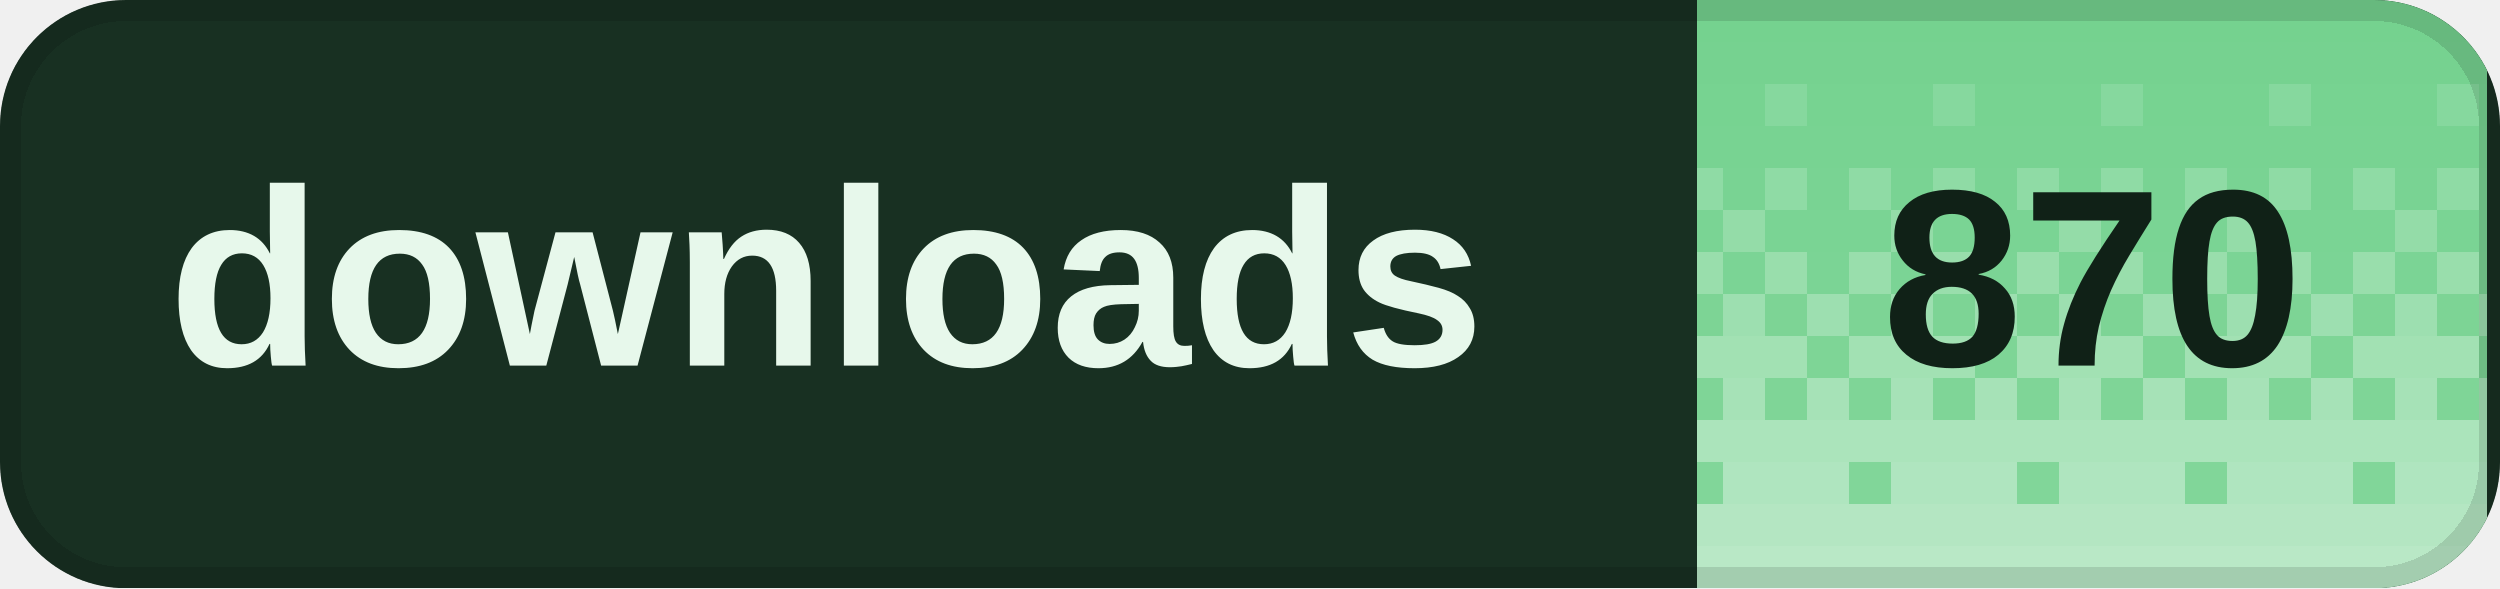
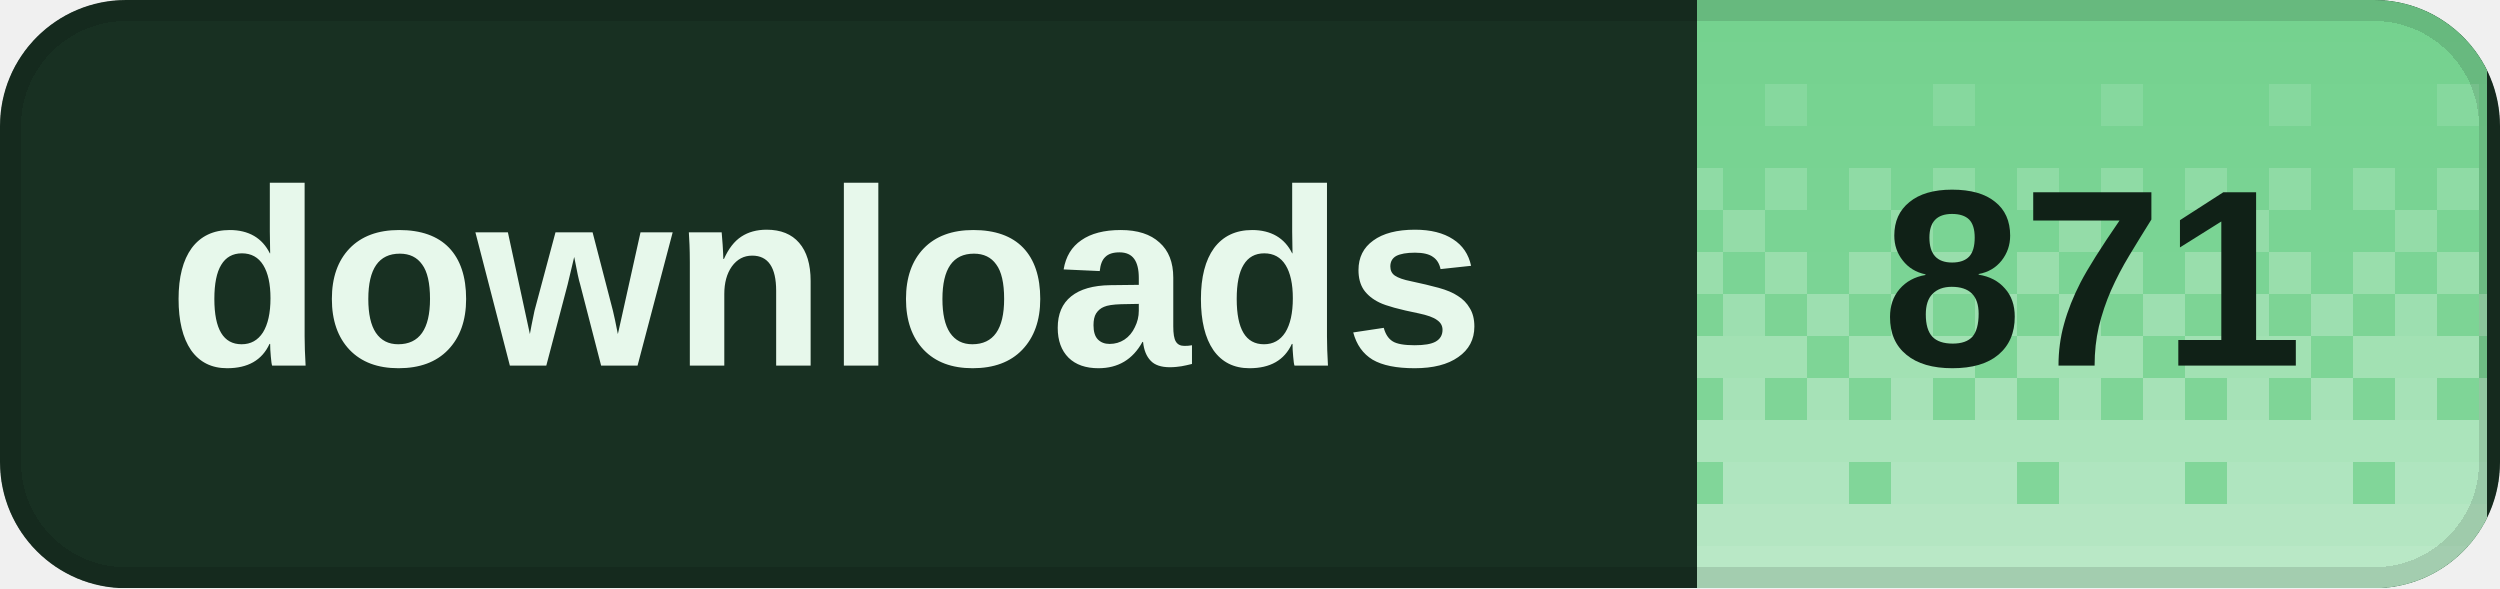
<svg xmlns="http://www.w3.org/2000/svg" width="119" height="28" viewBox="0 0 119 28" role="img" aria-labelledby="title desc" shape-rendering="crispEdges">
  <defs>
    <clipPath id="badge-clip">
      <rect width="119" height="28" rx="6" />
    </clipPath>
    <pattern id="dither" width="8" height="28" patternUnits="userSpaceOnUse">
      <rect x="0" y="0" width="2" height="2" fill="#fff" fill-opacity="0.020" />
      <rect x="2" y="0" width="2" height="2" fill="#fff" fill-opacity="0.020" />
      <rect x="4" y="0" width="2" height="2" fill="#fff" fill-opacity="0.020" />
      <rect x="6" y="0" width="2" height="2" fill="#fff" fill-opacity="0.020" />
      <rect x="0" y="2" width="2" height="2" fill="#fff" fill-opacity="0.028" />
      <rect x="2" y="2" width="2" height="2" fill="#fff" fill-opacity="0.028" />
      <rect x="4" y="2" width="2" height="2" fill="#fff" fill-opacity="0.028" />
      <rect x="6" y="2" width="2" height="2" fill="#fff" fill-opacity="0.028" />
      <rect x="0" y="4" width="2" height="2" fill="#fff" fill-opacity="0.036" />
      <rect x="2" y="4" width="2" height="2" fill="#fff" fill-opacity="0.036" />
      <rect x="4" y="4" width="2" height="2" fill="#fff" fill-opacity="0.145" />
      <rect x="6" y="4" width="2" height="2" fill="#fff" fill-opacity="0.036" />
      <rect x="0" y="6" width="2" height="2" fill="#fff" fill-opacity="0.044" />
      <rect x="2" y="6" width="2" height="2" fill="#fff" fill-opacity="0.044" />
      <rect x="4" y="6" width="2" height="2" fill="#fff" fill-opacity="0.044" />
      <rect x="6" y="6" width="2" height="2" fill="#fff" fill-opacity="0.044" />
      <rect x="0" y="8" width="2" height="2" fill="#fff" fill-opacity="0.209" />
      <rect x="2" y="8" width="2" height="2" fill="#fff" fill-opacity="0.052" />
      <rect x="4" y="8" width="2" height="2" fill="#fff" fill-opacity="0.209" />
      <rect x="6" y="8" width="2" height="2" fill="#fff" fill-opacity="0.052" />
      <rect x="0" y="10" width="2" height="2" fill="#fff" fill-opacity="0.060" />
      <rect x="2" y="10" width="2" height="2" fill="#fff" fill-opacity="0.242" />
      <rect x="4" y="10" width="2" height="2" fill="#fff" fill-opacity="0.060" />
      <rect x="6" y="10" width="2" height="2" fill="#fff" fill-opacity="0.060" />
      <rect x="0" y="12" width="2" height="2" fill="#fff" fill-opacity="0.274" />
      <rect x="2" y="12" width="2" height="2" fill="#fff" fill-opacity="0.068" />
      <rect x="4" y="12" width="2" height="2" fill="#fff" fill-opacity="0.274" />
      <rect x="6" y="12" width="2" height="2" fill="#fff" fill-opacity="0.068" />
      <rect x="0" y="14" width="2" height="2" fill="#fff" fill-opacity="0.077" />
      <rect x="2" y="14" width="2" height="2" fill="#fff" fill-opacity="0.306" />
      <rect x="4" y="14" width="2" height="2" fill="#fff" fill-opacity="0.077" />
      <rect x="6" y="14" width="2" height="2" fill="#fff" fill-opacity="0.306" />
      <rect x="0" y="16" width="2" height="2" fill="#fff" fill-opacity="0.338" />
      <rect x="2" y="16" width="2" height="2" fill="#fff" fill-opacity="0.338" />
      <rect x="4" y="16" width="2" height="2" fill="#fff" fill-opacity="0.338" />
      <rect x="6" y="16" width="2" height="2" fill="#fff" fill-opacity="0.085" />
      <rect x="0" y="18" width="2" height="2" fill="#fff" fill-opacity="0.093" />
      <rect x="2" y="18" width="2" height="2" fill="#fff" fill-opacity="0.371" />
      <rect x="4" y="18" width="2" height="2" fill="#fff" fill-opacity="0.093" />
      <rect x="6" y="18" width="2" height="2" fill="#fff" fill-opacity="0.371" />
      <rect x="0" y="20" width="2" height="2" fill="#fff" fill-opacity="0.403" />
      <rect x="2" y="20" width="2" height="2" fill="#fff" fill-opacity="0.403" />
      <rect x="4" y="20" width="2" height="2" fill="#fff" fill-opacity="0.403" />
      <rect x="6" y="20" width="2" height="2" fill="#fff" fill-opacity="0.403" />
      <rect x="0" y="22" width="2" height="2" fill="#fff" fill-opacity="0.109" />
      <rect x="2" y="22" width="2" height="2" fill="#fff" fill-opacity="0.435" />
      <rect x="4" y="22" width="2" height="2" fill="#fff" fill-opacity="0.435" />
      <rect x="6" y="22" width="2" height="2" fill="#fff" fill-opacity="0.435" />
      <rect x="0" y="24" width="2" height="2" fill="#fff" fill-opacity="0.468" />
      <rect x="2" y="24" width="2" height="2" fill="#fff" fill-opacity="0.468" />
      <rect x="4" y="24" width="2" height="2" fill="#fff" fill-opacity="0.468" />
      <rect x="6" y="24" width="2" height="2" fill="#fff" fill-opacity="0.468" />
      <rect x="0" y="26" width="2" height="2" fill="#fff" fill-opacity="0.500" />
      <rect x="2" y="26" width="2" height="2" fill="#fff" fill-opacity="0.500" />
      <rect x="4" y="26" width="2" height="2" fill="#fff" fill-opacity="0.500" />
      <rect x="6" y="26" width="2" height="2" fill="#fff" fill-opacity="0.500" />
    </pattern>
  </defs>
  <g clip-path="url(#badge-clip)">
    <rect width="119" height="28" fill="#183022" />
    <rect x="80.8" width="37.6" height="28" fill="#72d18d" />
    <rect x="80.8" width="37.6" height="28" fill="url(#dither)" />
  </g>
  <rect x="0.5" y="0.5" width="118" height="27" rx="5.5" fill="none" stroke="#000" stroke-opacity="0.12" />
  <g fill="#e7f8eb" font-family="Geist,Arial,sans-serif" font-size="12" font-weight="600" dominant-baseline="middle">
    <text x="8" y="14">downloads</text>
  </g>
-   <text x="99.6" y="14" fill="#102117" font-family="Geist,Arial,sans-serif" font-size="12" font-weight="700" text-anchor="middle" dominant-baseline="middle">870</text>
+   <text x="99.6" y="14" fill="#102117" font-family="Geist,Arial,sans-serif" font-size="12" font-weight="700" text-anchor="middle" dominant-baseline="middle">871</text>
</svg>
